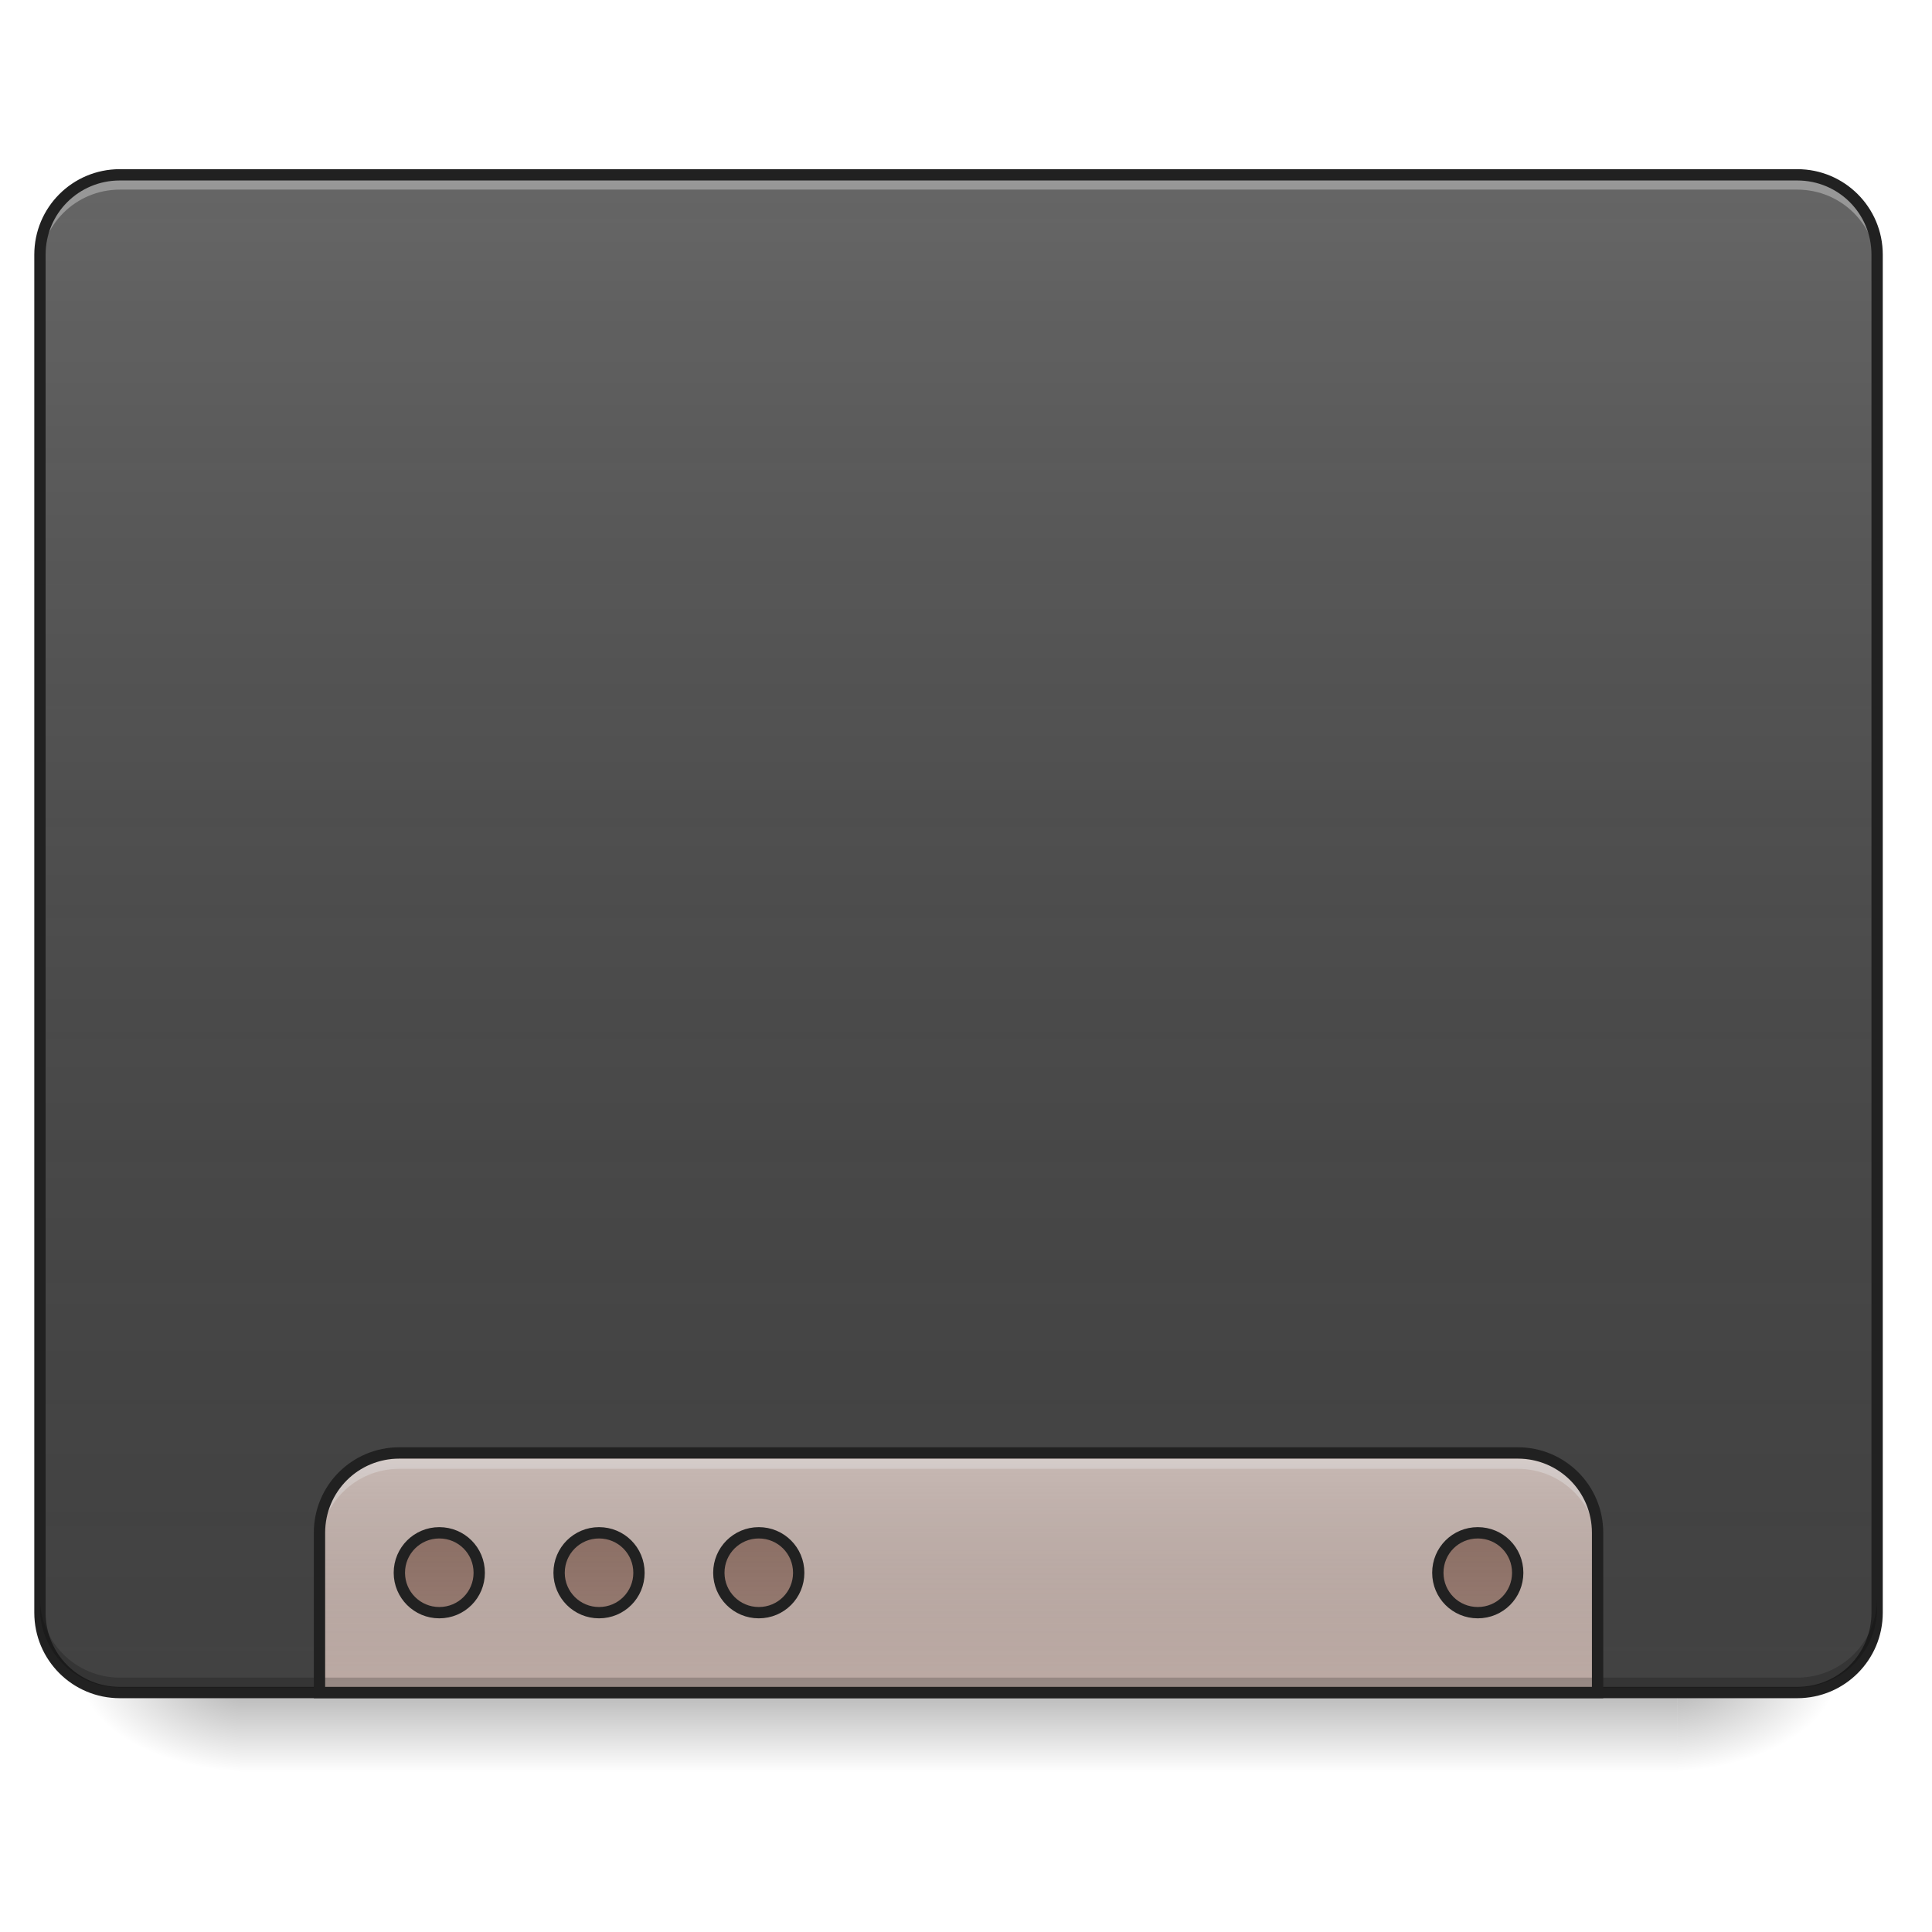
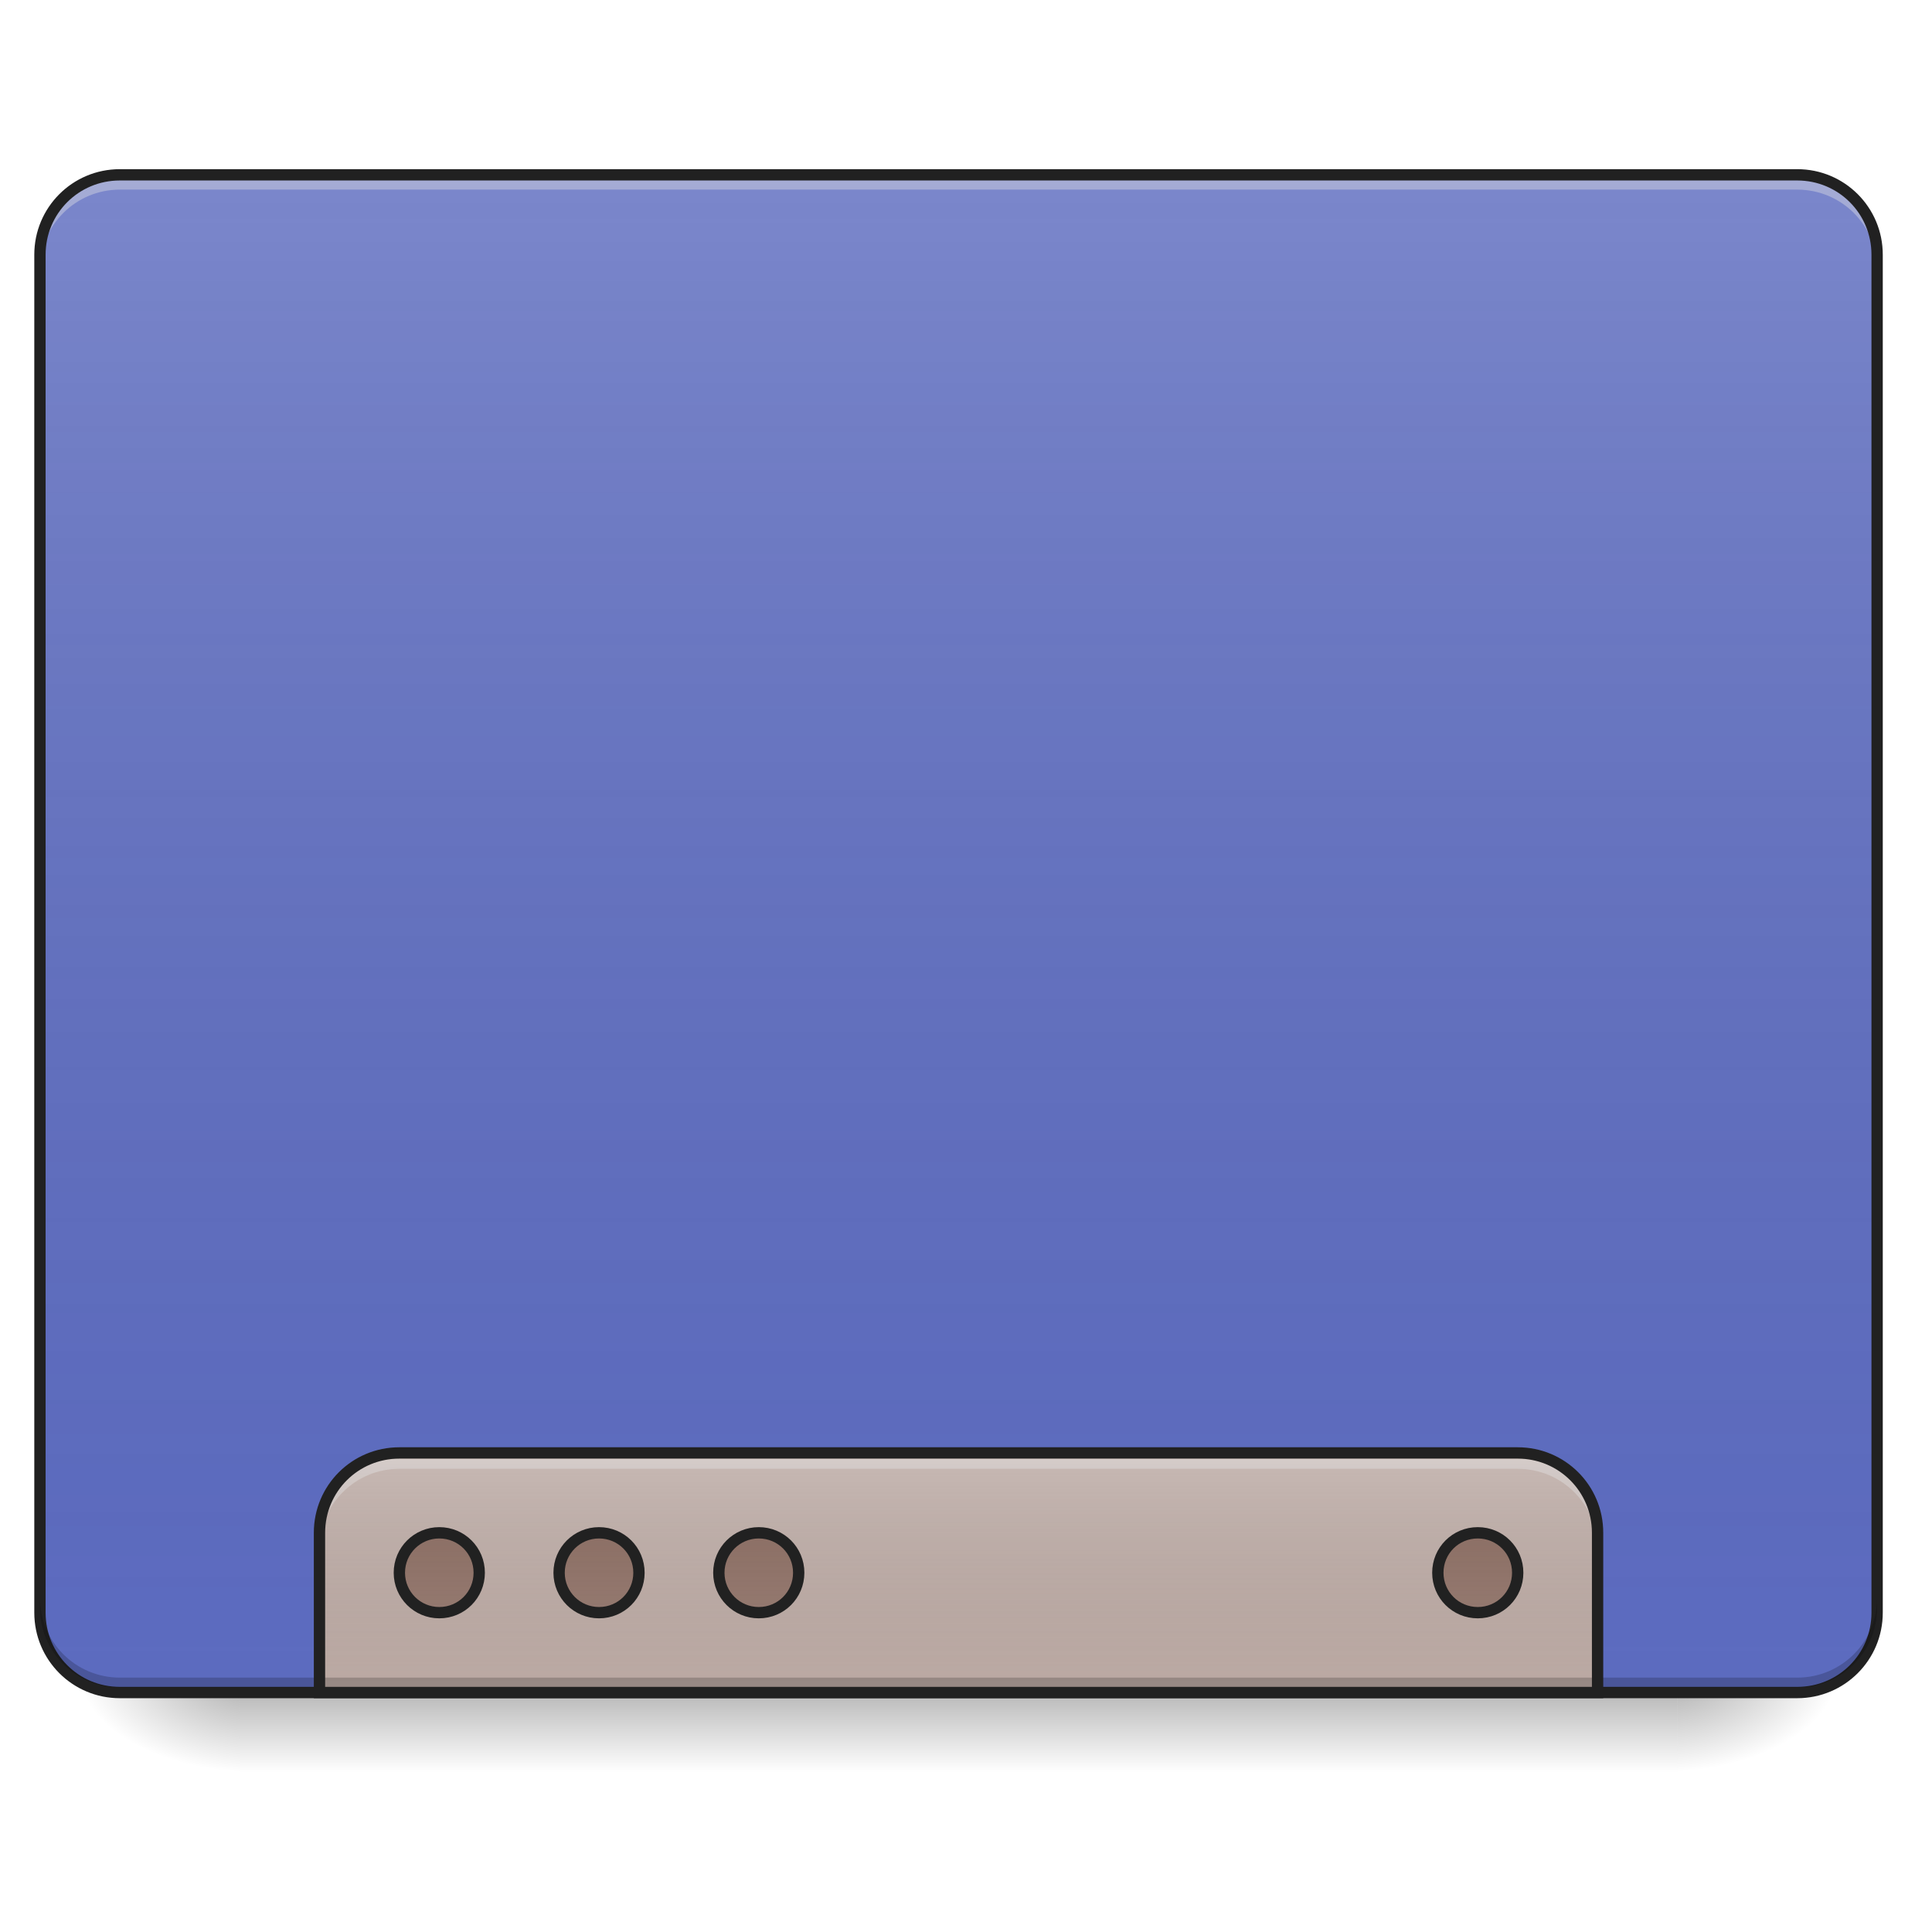
<svg xmlns="http://www.w3.org/2000/svg" width="48pt" height="48pt" viewBox="0 0 48 48" version="1.1">
  <defs>
    <linearGradient id="linear0" gradientUnits="userSpaceOnUse" x1="254" y1="233.5" x2="254" y2="254.667" gradientTransform="matrix(0.093759,0,0,0.093759,-0.00000572259,20.15818)">
      <stop offset="0" style="stop-color:rgb(0%,0%,0%);stop-opacity:0.275;" />
      <stop offset="1" style="stop-color:rgb(0%,0%,0%);stop-opacity:0;" />
    </linearGradient>
    <radialGradient id="radial0" gradientUnits="userSpaceOnUse" cx="450.909" cy="189.579" fx="450.909" fy="189.579" r="21.167" gradientTransform="matrix(0.000000261256,-0.117199,-0.210958,-0.000000152308,81.17282,95.393)">
      <stop offset="0" style="stop-color:rgb(0%,0%,0%);stop-opacity:0.314;" />
      <stop offset="0.222" style="stop-color:rgb(0%,0%,0%);stop-opacity:0.275;" />
      <stop offset="1" style="stop-color:rgb(0%,0%,0%);stop-opacity:0;" />
    </radialGradient>
    <radialGradient id="radial1" gradientUnits="userSpaceOnUse" cx="450.909" cy="189.579" fx="450.909" fy="189.579" r="21.167" gradientTransform="matrix(-0.000000261256,0.117199,0.210958,0.000000152308,-33.54327,-11.29122)">
      <stop offset="0" style="stop-color:rgb(0%,0%,0%);stop-opacity:0.314;" />
      <stop offset="0.222" style="stop-color:rgb(0%,0%,0%);stop-opacity:0.275;" />
      <stop offset="1" style="stop-color:rgb(0%,0%,0%);stop-opacity:0;" />
    </radialGradient>
    <radialGradient id="radial2" gradientUnits="userSpaceOnUse" cx="450.909" cy="189.579" fx="450.909" fy="189.579" r="21.167" gradientTransform="matrix(-0.000000261256,-0.117199,0.210958,-0.000000152308,-33.54327,95.393)">
      <stop offset="0" style="stop-color:rgb(0%,0%,0%);stop-opacity:0.314;" />
      <stop offset="0.222" style="stop-color:rgb(0%,0%,0%);stop-opacity:0.275;" />
      <stop offset="1" style="stop-color:rgb(0%,0%,0%);stop-opacity:0;" />
    </radialGradient>
    <radialGradient id="radial3" gradientUnits="userSpaceOnUse" cx="450.909" cy="189.579" fx="450.909" fy="189.579" r="21.167" gradientTransform="matrix(0.000000261256,0.117199,-0.210958,0.000000152308,81.17282,-11.29122)">
      <stop offset="0" style="stop-color:rgb(0%,0%,0%);stop-opacity:0.314;" />
      <stop offset="0.222" style="stop-color:rgb(0%,0%,0%);stop-opacity:0.275;" />
      <stop offset="1" style="stop-color:rgb(0%,0%,0%);stop-opacity:0;" />
    </radialGradient>
    <linearGradient id="linear1" gradientUnits="userSpaceOnUse" x1="254" y1="233.5" x2="254" y2="-168.667" gradientTransform="matrix(0.093759,0,0,0.093759,0,20.15817)">
      <stop offset="0" style="stop-color:rgb(34.51%,34.51%,34.51%);stop-opacity:0;" />
      <stop offset="1" style="stop-color:rgb(98.039%,98.039%,98.039%);stop-opacity:0.196;" />
    </linearGradient>
    <linearGradient id="linear2" gradientUnits="userSpaceOnUse" x1="1040" y1="1695.118" x2="1040" y2="1455.118" gradientTransform="matrix(1,0,0,1,-0.00000251969,-0)">
      <stop offset="0" style="stop-color:rgb(34.51%,34.51%,34.51%);stop-opacity:0;" />
      <stop offset="1" style="stop-color:rgb(98.039%,98.039%,98.039%);stop-opacity:0.196;" />
    </linearGradient>
    <linearGradient id="linear3" gradientUnits="userSpaceOnUse" x1="960" y1="1455.118" x2="960" y2="1695.118" gradientTransform="matrix(0.264583,0,0,0.264583,0,-215)">
      <stop offset="0" style="stop-color:rgb(34.51%,34.51%,34.51%);stop-opacity:0;" />
      <stop offset="1" style="stop-color:rgb(98.039%,98.039%,98.039%);stop-opacity:0.196;" />
    </linearGradient>
  </defs>
  <g id="surface1">
    <path style=" stroke:none;fill-rule:nonzero;fill:url(#linear0);" d="M 5.953 42.051 L 41.676 42.051 L 41.676 44.035 L 5.953 44.035 Z M 5.953 42.051 " />
    <path style=" stroke:none;fill-rule:nonzero;fill:url(#radial0);" d="M 41.676 42.051 L 45.645 42.051 L 45.645 40.066 L 41.676 40.066 Z M 41.676 42.051 " />
    <path style=" stroke:none;fill-rule:nonzero;fill:url(#radial1);" d="M 5.953 42.051 L 1.984 42.051 L 1.984 44.035 L 5.953 44.035 Z M 5.953 42.051 " />
    <path style=" stroke:none;fill-rule:nonzero;fill:url(#radial2);" d="M 5.953 42.051 L 1.984 42.051 L 1.984 40.066 L 5.953 40.066 Z M 5.953 42.051 " />
    <path style=" stroke:none;fill-rule:nonzero;fill:url(#radial3);" d="M 41.676 42.051 L 45.645 42.051 L 45.645 44.035 L 41.676 44.035 Z M 41.676 42.051 " />
-     <path style=" stroke:none;fill-rule:nonzero;fill:rgb(25.882%,25.882%,25.882%);fill-opacity:1;" d="M 2.977 4.344 L 44.652 4.344 C 45.75 4.344 46.637 5.234 46.637 6.328 L 46.637 40.066 C 46.637 41.164 45.75 42.051 44.652 42.051 L 2.977 42.051 C 1.879 42.051 0.992 41.164 0.992 40.066 L 0.992 6.328 C 0.992 5.234 1.879 4.344 2.977 4.344 Z M 2.977 4.344 " />
+     <path style=" stroke:none;fill-rule:nonzero;fill:rgb(36.078%,41.961%,75.294%);fill-opacity:1;" d="M 2.977 4.344 L 44.652 4.344 C 45.75 4.344 46.637 5.234 46.637 6.328 L 46.637 40.066 C 46.637 41.164 45.75 42.051 44.652 42.051 L 2.977 42.051 C 1.879 42.051 0.992 41.164 0.992 40.066 L 0.992 6.328 C 0.992 5.234 1.879 4.344 2.977 4.344 Z M 2.977 4.344 " />
    <path style=" stroke:none;fill-rule:nonzero;fill:url(#linear1);" d="M 2.977 4.344 L 44.652 4.344 C 45.75 4.344 46.637 5.234 46.637 6.328 L 46.637 40.066 C 46.637 41.164 45.75 42.051 44.652 42.051 L 2.977 42.051 C 1.879 42.051 0.992 41.164 0.992 40.066 L 0.992 6.328 C 0.992 5.234 1.879 4.344 2.977 4.344 Z M 2.977 4.344 " />
    <path style=" stroke:none;fill-rule:nonzero;fill:rgb(90.196%,90.196%,90.196%);fill-opacity:0.392;" d="M 2.977 4.465 C 1.879 4.465 0.992 5.348 0.992 6.449 L 0.992 6.695 C 0.992 5.598 1.879 4.711 2.977 4.711 L 44.652 4.711 C 45.754 4.711 46.637 5.598 46.637 6.695 L 46.637 6.449 C 46.637 5.348 45.754 4.465 44.652 4.465 Z M 2.977 4.465 " />
    <path style=" stroke:none;fill-rule:nonzero;fill:rgb(12.941%,12.941%,12.941%);fill-opacity:1;" d="M 2.977 4.203 C 1.801 4.203 0.852 5.152 0.852 6.328 L 0.852 40.066 C 0.852 41.242 1.801 42.191 2.977 42.191 L 44.652 42.191 C 45.828 42.191 46.777 41.242 46.777 40.066 L 46.777 6.328 C 46.777 5.152 45.828 4.203 44.652 4.203 Z M 2.977 4.484 L 44.652 4.484 C 45.676 4.484 46.496 5.305 46.496 6.328 L 46.496 40.066 C 46.496 41.09 45.676 41.91 44.652 41.91 L 2.977 41.91 C 1.953 41.91 1.133 41.09 1.133 40.066 L 1.133 6.328 C 1.133 5.305 1.953 4.484 2.977 4.484 Z M 2.977 4.484 " />
    <path style=" stroke:none;fill-rule:nonzero;fill:rgb(73.725%,66.667%,64.314%);fill-opacity:1;" d="M 9.922 36.098 C 8.824 36.098 7.938 36.98 7.938 38.082 L 7.938 42.051 L 39.691 42.051 L 39.691 38.082 C 39.691 36.98 38.805 36.098 37.707 36.098 Z M 9.922 36.098 " />
    <path style=" stroke:none;fill-rule:nonzero;fill:rgb(0%,0%,0%);fill-opacity:0.196;" d="M 2.977 41.926 C 1.879 41.926 0.992 41.043 0.992 39.941 L 0.992 39.695 C 0.992 40.793 1.879 41.68 2.977 41.68 L 44.652 41.68 C 45.754 41.68 46.637 40.793 46.637 39.695 L 46.637 39.941 C 46.637 41.043 45.754 41.926 44.652 41.926 Z M 2.977 41.926 " />
    <path style=" stroke:none;fill-rule:nonzero;fill:rgb(90.196%,90.196%,90.196%);fill-opacity:0.392;" d="M 9.922 36.242 C 8.824 36.242 7.938 37.129 7.938 38.227 L 7.938 38.477 C 7.938 37.375 8.824 36.492 9.922 36.492 L 37.707 36.492 C 38.805 36.492 39.691 37.375 39.691 38.477 L 39.691 38.227 C 39.691 37.129 38.805 36.242 37.707 36.242 Z M 9.922 36.242 " />
    <path style="fill-rule:nonzero;fill:url(#linear2);stroke-width:11.339;stroke-linecap:round;stroke-linejoin:miter;stroke:rgb(12.941%,12.941%,12.941%);stroke-opacity:1;stroke-miterlimit:4;" d="M 399.962 1455.137 C 355.714 1455.137 319.969 1490.724 319.969 1535.129 L 319.969 1695.114 L 1600.005 1695.114 L 1600.005 1535.129 C 1600.005 1490.724 1564.26 1455.137 1520.012 1455.137 Z M 399.962 1455.137 " transform="matrix(0.0248071,0,0,0.0248071,0,0)" />
    <path style=" stroke:none;fill-rule:nonzero;fill:rgb(55.294%,43.137%,38.824%);fill-opacity:1;" d="M 10.914 38.082 C 10.367 38.082 9.922 38.523 9.922 39.074 C 9.922 39.625 10.367 40.066 10.914 40.066 C 11.465 40.066 11.906 39.625 11.906 39.074 C 11.906 38.523 11.465 38.082 10.914 38.082 Z M 14.883 38.082 C 14.336 38.082 13.891 38.523 13.891 39.074 C 13.891 39.625 14.336 40.066 14.883 40.066 C 15.434 40.066 15.875 39.625 15.875 39.074 C 15.875 38.523 15.434 38.082 14.883 38.082 Z M 18.852 38.082 C 18.305 38.082 17.859 38.523 17.859 39.074 C 17.859 39.625 18.305 40.066 18.852 40.066 C 19.402 40.066 19.844 39.625 19.844 39.074 C 19.844 38.523 19.402 38.082 18.852 38.082 Z M 36.715 38.082 C 36.164 38.082 35.723 38.523 35.723 39.074 C 35.723 39.625 36.164 40.066 36.715 40.066 C 37.266 40.066 37.707 39.625 37.707 39.074 C 37.707 38.523 37.266 38.082 36.715 38.082 Z M 36.715 38.082 " />
    <path style="fill-rule:nonzero;fill:url(#linear3);stroke-width:3;stroke-linecap:round;stroke-linejoin:miter;stroke:rgb(12.941%,12.941%,12.941%);stroke-opacity:1;stroke-miterlimit:4;" d="M 116.406 191.17 C 110.573 191.17 105.823 195.877 105.823 201.752 C 105.823 207.626 110.573 212.334 116.406 212.334 C 122.28 212.334 126.988 207.626 126.988 201.752 C 126.988 195.877 122.28 191.17 116.406 191.17 Z M 158.735 191.17 C 152.902 191.17 148.153 195.877 148.153 201.752 C 148.153 207.626 152.902 212.334 158.735 212.334 C 164.609 212.334 169.317 207.626 169.317 201.752 C 169.317 195.877 164.609 191.17 158.735 191.17 Z M 201.064 191.17 C 195.231 191.17 190.482 195.877 190.482 201.752 C 190.482 207.626 195.231 212.334 201.064 212.334 C 206.939 212.334 211.646 207.626 211.646 201.752 C 211.646 195.877 206.939 191.17 201.064 191.17 Z M 391.588 191.17 C 385.713 191.17 381.005 195.877 381.005 201.752 C 381.005 207.626 385.713 212.334 391.588 212.334 C 397.462 212.334 402.17 207.626 402.17 201.752 C 402.17 195.877 397.462 191.17 391.588 191.17 Z M 391.588 191.17 " transform="matrix(0.093759,0,0,0.093759,0,20.15817)" />
  </g>
</svg>
